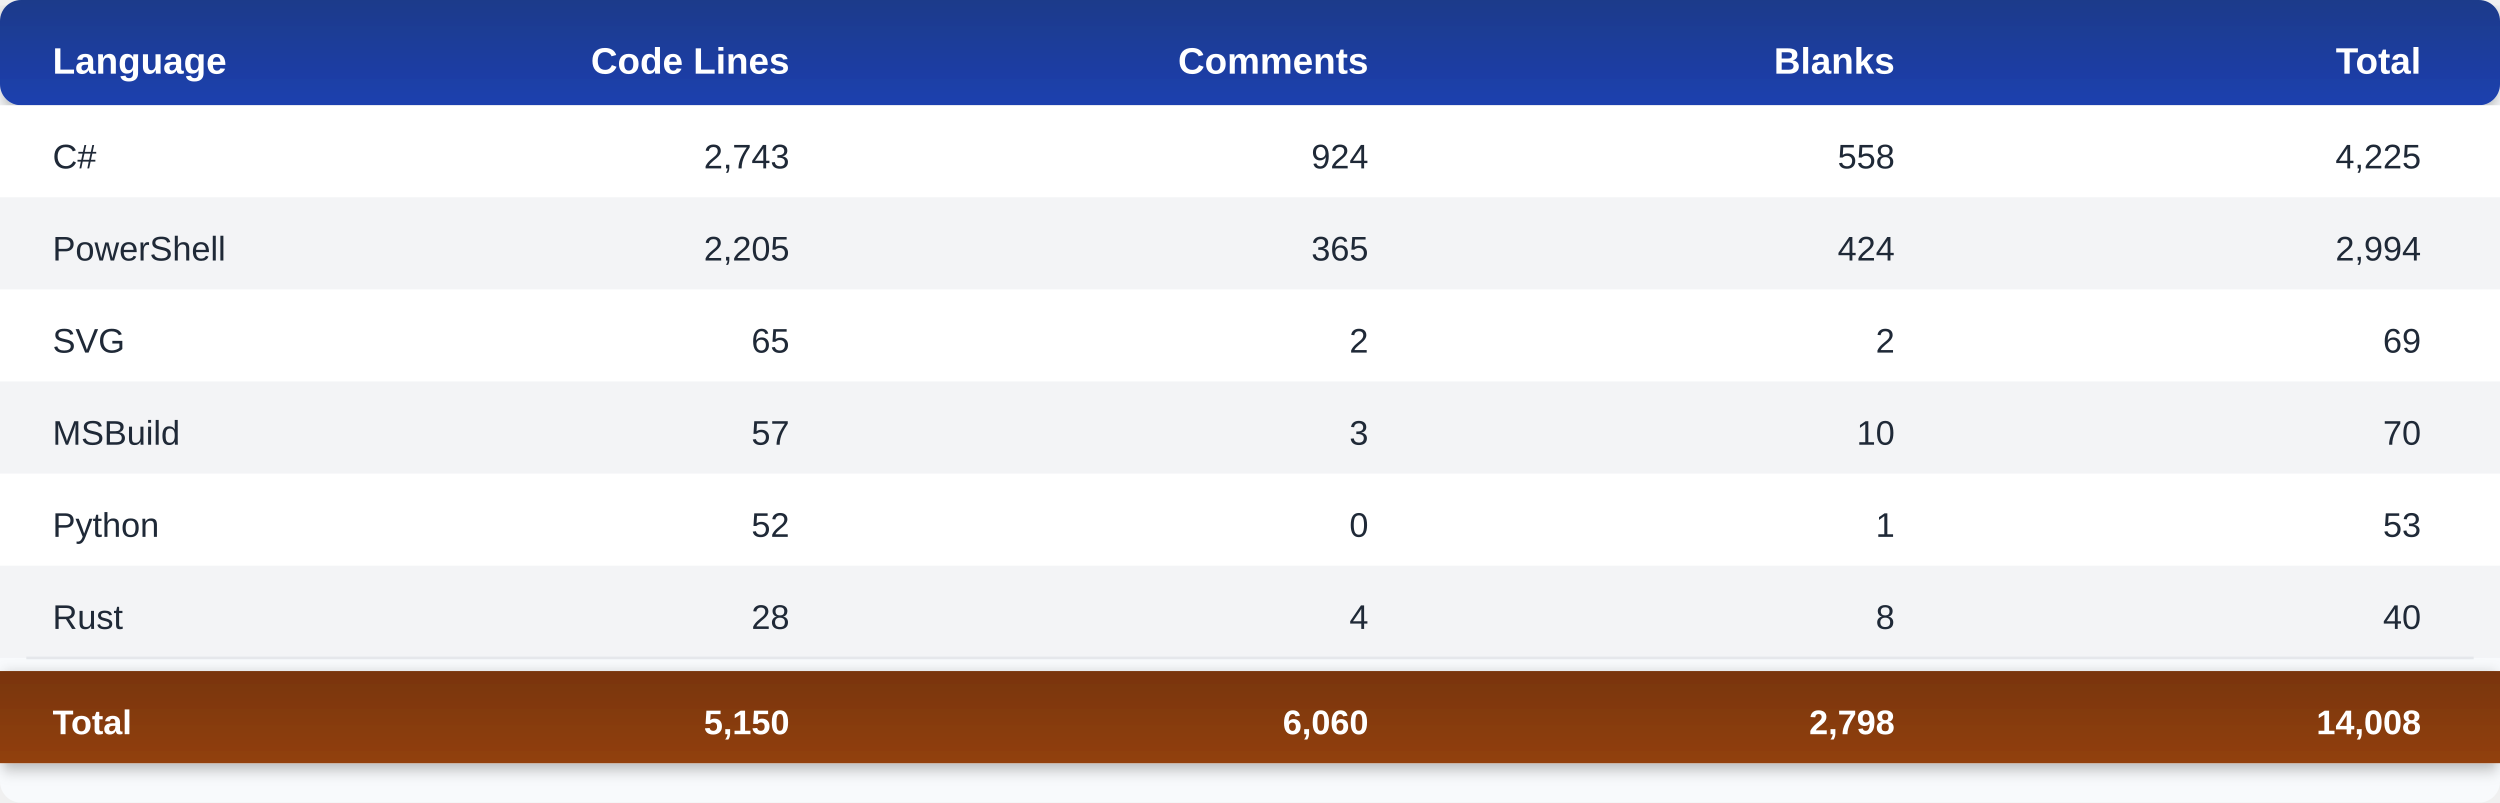
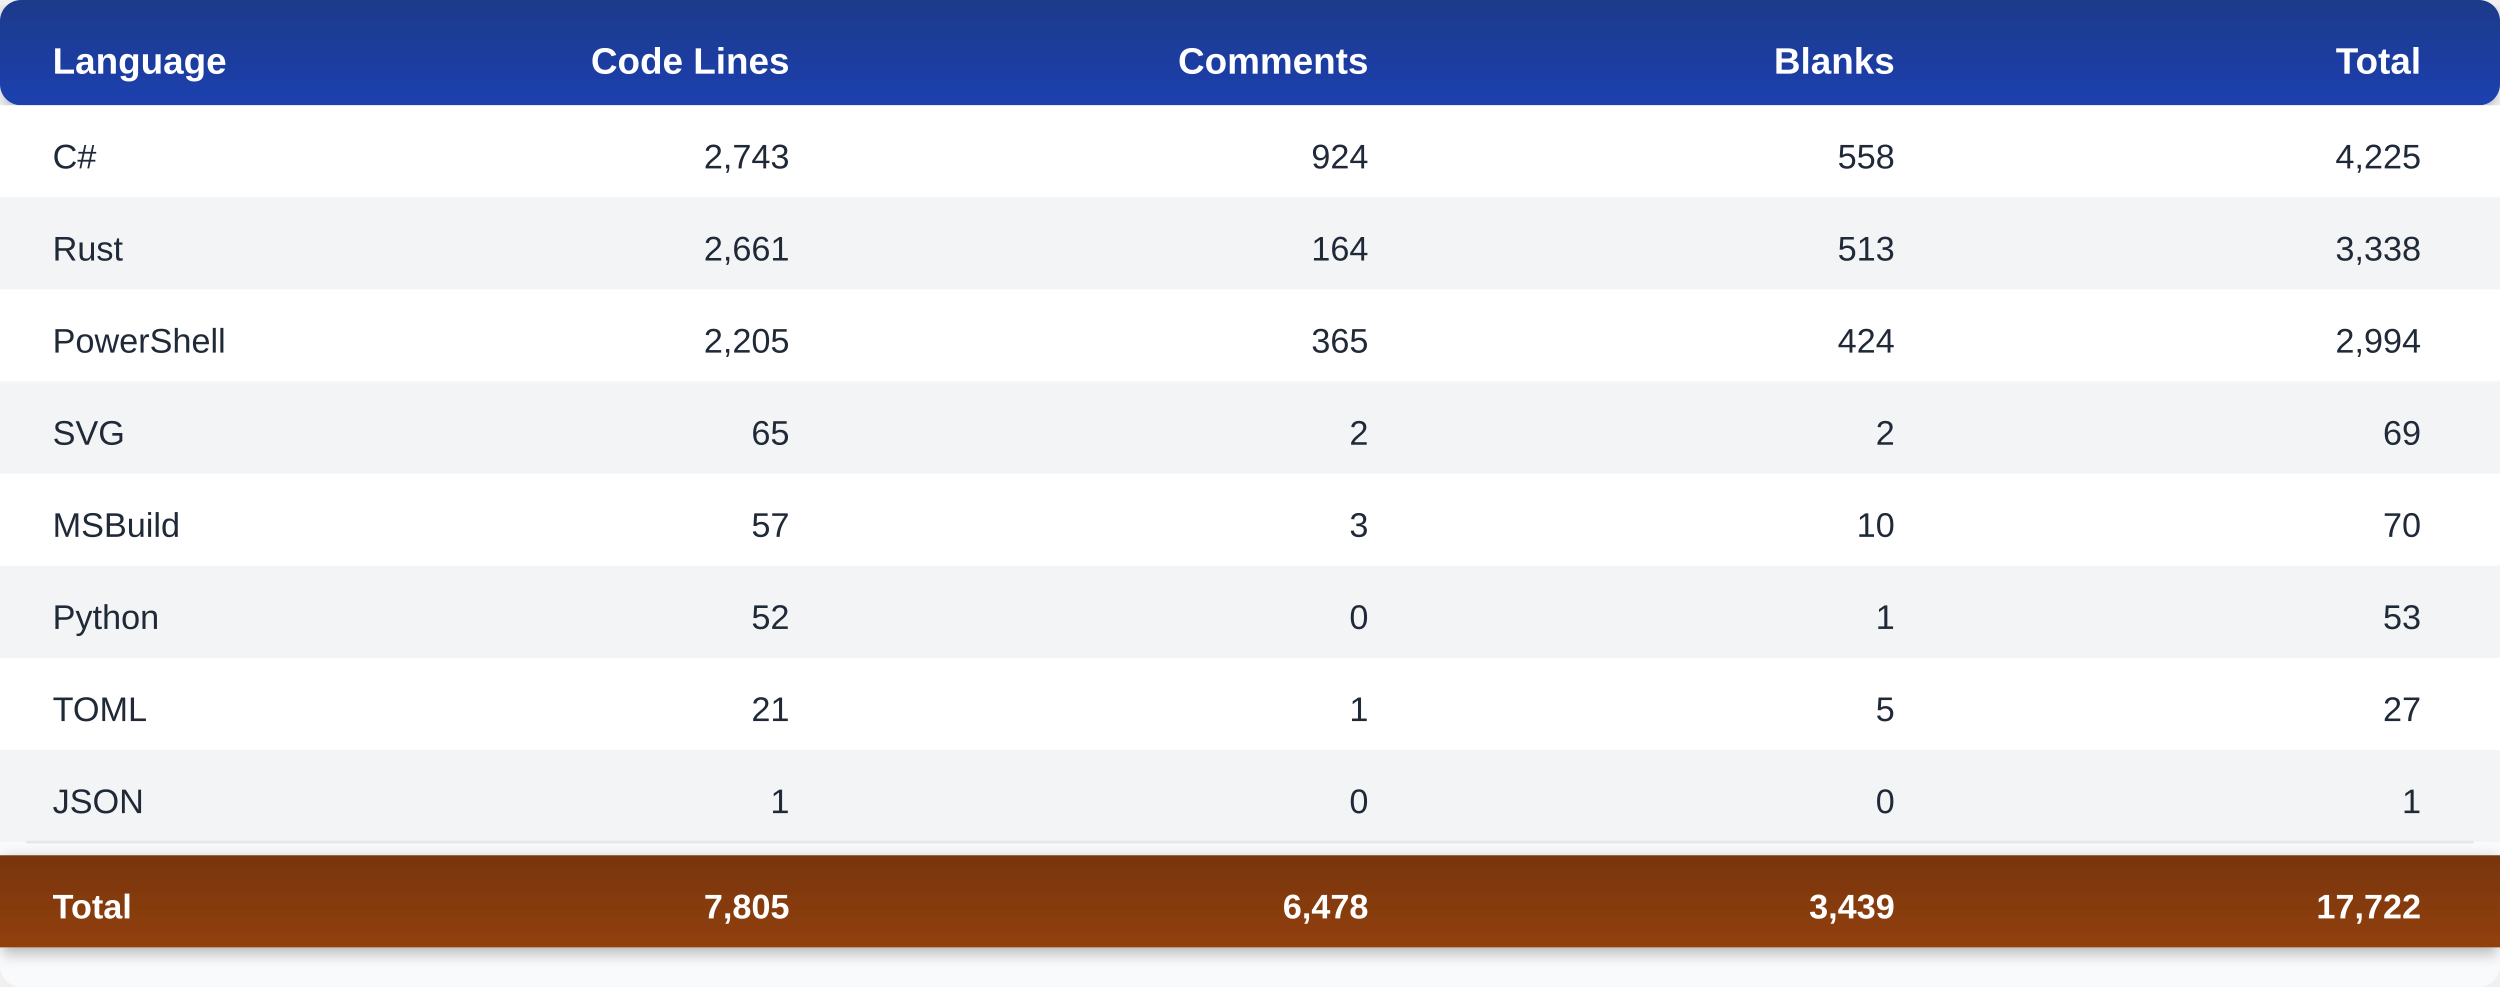
- <svg xmlns="http://www.w3.org/2000/svg" width="950" height="305">
+ <svg xmlns="http://www.w3.org/2000/svg" width="950" height="375">
  <defs>
    <linearGradient id="headerGrad" x1="0%" y1="0%" x2="0%" y2="100%">
      <stop offset="0%" style="stop-color:#1e3a8a;stop-opacity:1" />
      <stop offset="100%" style="stop-color:#1e40af;stop-opacity:1" />
    </linearGradient>
    <linearGradient id="totalGrad" x1="0%" y1="0%" x2="0%" y2="100%">
      <stop offset="0%" style="stop-color:#78350f;stop-opacity:1" />
      <stop offset="100%" style="stop-color:#92400e;stop-opacity:1" />
    </linearGradient>
    <filter id="shadow" x="-50%" y="-50%" width="200%" height="200%">
      <feDropShadow dx="0" dy="2" stdDeviation="3" flood-opacity="0.3" />
    </filter>
  </defs>
-   <rect width="950" height="305" fill="#f8fafc" rx="8" />
+   <rect width="950" height="375" fill="#f8fafc" rx="8" />
  <rect y="0" width="950" height="40" fill="url(#headerGrad)" rx="8" ry="8" filter="url(#shadow)" />
  <text x="20" y="28" font-family="Segoe UI, Arial, sans-serif" font-size="14" font-weight="bold" fill="#ffffff">Language</text>
  <text x="300" y="28" font-family="Segoe UI, Arial, sans-serif" font-size="14" font-weight="bold" fill="#ffffff" text-anchor="end">Code Lines</text>
  <text x="520" y="28" font-family="Segoe UI, Arial, sans-serif" font-size="14" font-weight="bold" fill="#ffffff" text-anchor="end">Comments</text>
  <text x="720" y="28" font-family="Segoe UI, Arial, sans-serif" font-size="14" font-weight="bold" fill="#ffffff" text-anchor="end">Blanks</text>
  <text x="920" y="28" font-family="Segoe UI, Arial, sans-serif" font-size="14" font-weight="bold" fill="#ffffff" text-anchor="end">Total</text>
  <rect y="40" width="950" height="35" fill="#ffffff" />
  <text x="20" y="64" font-family="Segoe UI, Arial, sans-serif" font-size="13" fill="#1f2937" font-weight="500">C#</text>
  <text x="300" y="64" font-family="Segoe UI, Arial, sans-serif" font-size="13" fill="#1f2937" text-anchor="end">2,743</text>
  <text x="520" y="64" font-family="Segoe UI, Arial, sans-serif" font-size="13" fill="#1f2937" text-anchor="end">924</text>
  <text x="720" y="64" font-family="Segoe UI, Arial, sans-serif" font-size="13" fill="#1f2937" text-anchor="end">558</text>
  <text x="920" y="64" font-family="Segoe UI, Arial, sans-serif" font-size="13" fill="#1f2937" text-anchor="end">4,225</text>
  <rect y="75" width="950" height="35" fill="#f3f4f6" />
-   <text x="20" y="99" font-family="Segoe UI, Arial, sans-serif" font-size="13" fill="#1f2937" font-weight="500">PowerShell</text>
-   <text x="300" y="99" font-family="Segoe UI, Arial, sans-serif" font-size="13" fill="#1f2937" text-anchor="end">2,205</text>
-   <text x="520" y="99" font-family="Segoe UI, Arial, sans-serif" font-size="13" fill="#1f2937" text-anchor="end">365</text>
-   <text x="720" y="99" font-family="Segoe UI, Arial, sans-serif" font-size="13" fill="#1f2937" text-anchor="end">424</text>
-   <text x="920" y="99" font-family="Segoe UI, Arial, sans-serif" font-size="13" fill="#1f2937" text-anchor="end">2,994</text>
+   <text x="20" y="99" font-family="Segoe UI, Arial, sans-serif" font-size="13" fill="#1f2937" font-weight="500">Rust</text>
+   <text x="300" y="99" font-family="Segoe UI, Arial, sans-serif" font-size="13" fill="#1f2937" text-anchor="end">2,661</text>
+   <text x="520" y="99" font-family="Segoe UI, Arial, sans-serif" font-size="13" fill="#1f2937" text-anchor="end">164</text>
+   <text x="720" y="99" font-family="Segoe UI, Arial, sans-serif" font-size="13" fill="#1f2937" text-anchor="end">513</text>
+   <text x="920" y="99" font-family="Segoe UI, Arial, sans-serif" font-size="13" fill="#1f2937" text-anchor="end">3,338</text>
  <rect y="110" width="950" height="35" fill="#ffffff" />
-   <text x="20" y="134" font-family="Segoe UI, Arial, sans-serif" font-size="13" fill="#1f2937" font-weight="500">SVG</text>
-   <text x="300" y="134" font-family="Segoe UI, Arial, sans-serif" font-size="13" fill="#1f2937" text-anchor="end">65</text>
-   <text x="520" y="134" font-family="Segoe UI, Arial, sans-serif" font-size="13" fill="#1f2937" text-anchor="end">2</text>
-   <text x="720" y="134" font-family="Segoe UI, Arial, sans-serif" font-size="13" fill="#1f2937" text-anchor="end">2</text>
-   <text x="920" y="134" font-family="Segoe UI, Arial, sans-serif" font-size="13" fill="#1f2937" text-anchor="end">69</text>
+   <text x="20" y="134" font-family="Segoe UI, Arial, sans-serif" font-size="13" fill="#1f2937" font-weight="500">PowerShell</text>
+   <text x="300" y="134" font-family="Segoe UI, Arial, sans-serif" font-size="13" fill="#1f2937" text-anchor="end">2,205</text>
+   <text x="520" y="134" font-family="Segoe UI, Arial, sans-serif" font-size="13" fill="#1f2937" text-anchor="end">365</text>
+   <text x="720" y="134" font-family="Segoe UI, Arial, sans-serif" font-size="13" fill="#1f2937" text-anchor="end">424</text>
+   <text x="920" y="134" font-family="Segoe UI, Arial, sans-serif" font-size="13" fill="#1f2937" text-anchor="end">2,994</text>
  <rect y="145" width="950" height="35" fill="#f3f4f6" />
-   <text x="20" y="169" font-family="Segoe UI, Arial, sans-serif" font-size="13" fill="#1f2937" font-weight="500">MSBuild</text>
-   <text x="300" y="169" font-family="Segoe UI, Arial, sans-serif" font-size="13" fill="#1f2937" text-anchor="end">57</text>
-   <text x="520" y="169" font-family="Segoe UI, Arial, sans-serif" font-size="13" fill="#1f2937" text-anchor="end">3</text>
-   <text x="720" y="169" font-family="Segoe UI, Arial, sans-serif" font-size="13" fill="#1f2937" text-anchor="end">10</text>
-   <text x="920" y="169" font-family="Segoe UI, Arial, sans-serif" font-size="13" fill="#1f2937" text-anchor="end">70</text>
+   <text x="20" y="169" font-family="Segoe UI, Arial, sans-serif" font-size="13" fill="#1f2937" font-weight="500">SVG</text>
+   <text x="300" y="169" font-family="Segoe UI, Arial, sans-serif" font-size="13" fill="#1f2937" text-anchor="end">65</text>
+   <text x="520" y="169" font-family="Segoe UI, Arial, sans-serif" font-size="13" fill="#1f2937" text-anchor="end">2</text>
+   <text x="720" y="169" font-family="Segoe UI, Arial, sans-serif" font-size="13" fill="#1f2937" text-anchor="end">2</text>
+   <text x="920" y="169" font-family="Segoe UI, Arial, sans-serif" font-size="13" fill="#1f2937" text-anchor="end">69</text>
  <rect y="180" width="950" height="35" fill="#ffffff" />
-   <text x="20" y="204" font-family="Segoe UI, Arial, sans-serif" font-size="13" fill="#1f2937" font-weight="500">Python</text>
-   <text x="300" y="204" font-family="Segoe UI, Arial, sans-serif" font-size="13" fill="#1f2937" text-anchor="end">52</text>
-   <text x="520" y="204" font-family="Segoe UI, Arial, sans-serif" font-size="13" fill="#1f2937" text-anchor="end">0</text>
-   <text x="720" y="204" font-family="Segoe UI, Arial, sans-serif" font-size="13" fill="#1f2937" text-anchor="end">1</text>
-   <text x="920" y="204" font-family="Segoe UI, Arial, sans-serif" font-size="13" fill="#1f2937" text-anchor="end">53</text>
+   <text x="20" y="204" font-family="Segoe UI, Arial, sans-serif" font-size="13" fill="#1f2937" font-weight="500">MSBuild</text>
+   <text x="300" y="204" font-family="Segoe UI, Arial, sans-serif" font-size="13" fill="#1f2937" text-anchor="end">57</text>
+   <text x="520" y="204" font-family="Segoe UI, Arial, sans-serif" font-size="13" fill="#1f2937" text-anchor="end">3</text>
+   <text x="720" y="204" font-family="Segoe UI, Arial, sans-serif" font-size="13" fill="#1f2937" text-anchor="end">10</text>
+   <text x="920" y="204" font-family="Segoe UI, Arial, sans-serif" font-size="13" fill="#1f2937" text-anchor="end">70</text>
  <rect y="215" width="950" height="35" fill="#f3f4f6" />
-   <text x="20" y="239" font-family="Segoe UI, Arial, sans-serif" font-size="13" fill="#1f2937" font-weight="500">Rust</text>
-   <text x="300" y="239" font-family="Segoe UI, Arial, sans-serif" font-size="13" fill="#1f2937" text-anchor="end">28</text>
-   <text x="520" y="239" font-family="Segoe UI, Arial, sans-serif" font-size="13" fill="#1f2937" text-anchor="end">4</text>
-   <text x="720" y="239" font-family="Segoe UI, Arial, sans-serif" font-size="13" fill="#1f2937" text-anchor="end">8</text>
-   <text x="920" y="239" font-family="Segoe UI, Arial, sans-serif" font-size="13" fill="#1f2937" text-anchor="end">40</text>
-   <line x1="10" y1="250" x2="940" y2="250" stroke="#e5e7eb" stroke-width="1" />
-   <rect y="255" width="950" height="35" fill="url(#totalGrad)" filter="url(#shadow)" />
-   <text x="20" y="279" font-family="Segoe UI, Arial, sans-serif" font-size="13" font-weight="bold" fill="#ffffff">Total</text>
-   <text x="300" y="279" font-family="Segoe UI, Arial, sans-serif" font-size="13" font-weight="bold" fill="#ffffff" text-anchor="end">5,150</text>
-   <text x="520" y="279" font-family="Segoe UI, Arial, sans-serif" font-size="13" font-weight="bold" fill="#ffffff" text-anchor="end">6,060</text>
-   <text x="720" y="279" font-family="Segoe UI, Arial, sans-serif" font-size="13" font-weight="bold" fill="#ffffff" text-anchor="end">2,798</text>
-   <text x="920" y="279" font-family="Segoe UI, Arial, sans-serif" font-size="13" font-weight="bold" fill="#ffffff" text-anchor="end">14,008</text>
+   <text x="20" y="239" font-family="Segoe UI, Arial, sans-serif" font-size="13" fill="#1f2937" font-weight="500">Python</text>
+   <text x="300" y="239" font-family="Segoe UI, Arial, sans-serif" font-size="13" fill="#1f2937" text-anchor="end">52</text>
+   <text x="520" y="239" font-family="Segoe UI, Arial, sans-serif" font-size="13" fill="#1f2937" text-anchor="end">0</text>
+   <text x="720" y="239" font-family="Segoe UI, Arial, sans-serif" font-size="13" fill="#1f2937" text-anchor="end">1</text>
+   <text x="920" y="239" font-family="Segoe UI, Arial, sans-serif" font-size="13" fill="#1f2937" text-anchor="end">53</text>
+   <rect y="250" width="950" height="35" fill="#ffffff" />
+   <text x="20" y="274" font-family="Segoe UI, Arial, sans-serif" font-size="13" fill="#1f2937" font-weight="500">TOML</text>
+   <text x="300" y="274" font-family="Segoe UI, Arial, sans-serif" font-size="13" fill="#1f2937" text-anchor="end">21</text>
+   <text x="520" y="274" font-family="Segoe UI, Arial, sans-serif" font-size="13" fill="#1f2937" text-anchor="end">1</text>
+   <text x="720" y="274" font-family="Segoe UI, Arial, sans-serif" font-size="13" fill="#1f2937" text-anchor="end">5</text>
+   <text x="920" y="274" font-family="Segoe UI, Arial, sans-serif" font-size="13" fill="#1f2937" text-anchor="end">27</text>
+   <rect y="285" width="950" height="35" fill="#f3f4f6" />
+   <text x="20" y="309" font-family="Segoe UI, Arial, sans-serif" font-size="13" fill="#1f2937" font-weight="500">JSON</text>
+   <text x="300" y="309" font-family="Segoe UI, Arial, sans-serif" font-size="13" fill="#1f2937" text-anchor="end">1</text>
+   <text x="520" y="309" font-family="Segoe UI, Arial, sans-serif" font-size="13" fill="#1f2937" text-anchor="end">0</text>
+   <text x="720" y="309" font-family="Segoe UI, Arial, sans-serif" font-size="13" fill="#1f2937" text-anchor="end">0</text>
+   <text x="920" y="309" font-family="Segoe UI, Arial, sans-serif" font-size="13" fill="#1f2937" text-anchor="end">1</text>
+   <line x1="10" y1="320" x2="940" y2="320" stroke="#e5e7eb" stroke-width="1" />
+   <rect y="325" width="950" height="35" fill="url(#totalGrad)" filter="url(#shadow)" />
+   <text x="20" y="349" font-family="Segoe UI, Arial, sans-serif" font-size="13" font-weight="bold" fill="#ffffff">Total</text>
+   <text x="300" y="349" font-family="Segoe UI, Arial, sans-serif" font-size="13" font-weight="bold" fill="#ffffff" text-anchor="end">7,805</text>
+   <text x="520" y="349" font-family="Segoe UI, Arial, sans-serif" font-size="13" font-weight="bold" fill="#ffffff" text-anchor="end">6,478</text>
+   <text x="720" y="349" font-family="Segoe UI, Arial, sans-serif" font-size="13" font-weight="bold" fill="#ffffff" text-anchor="end">3,439</text>
+   <text x="920" y="349" font-family="Segoe UI, Arial, sans-serif" font-size="13" font-weight="bold" fill="#ffffff" text-anchor="end">17,722</text>
</svg>
